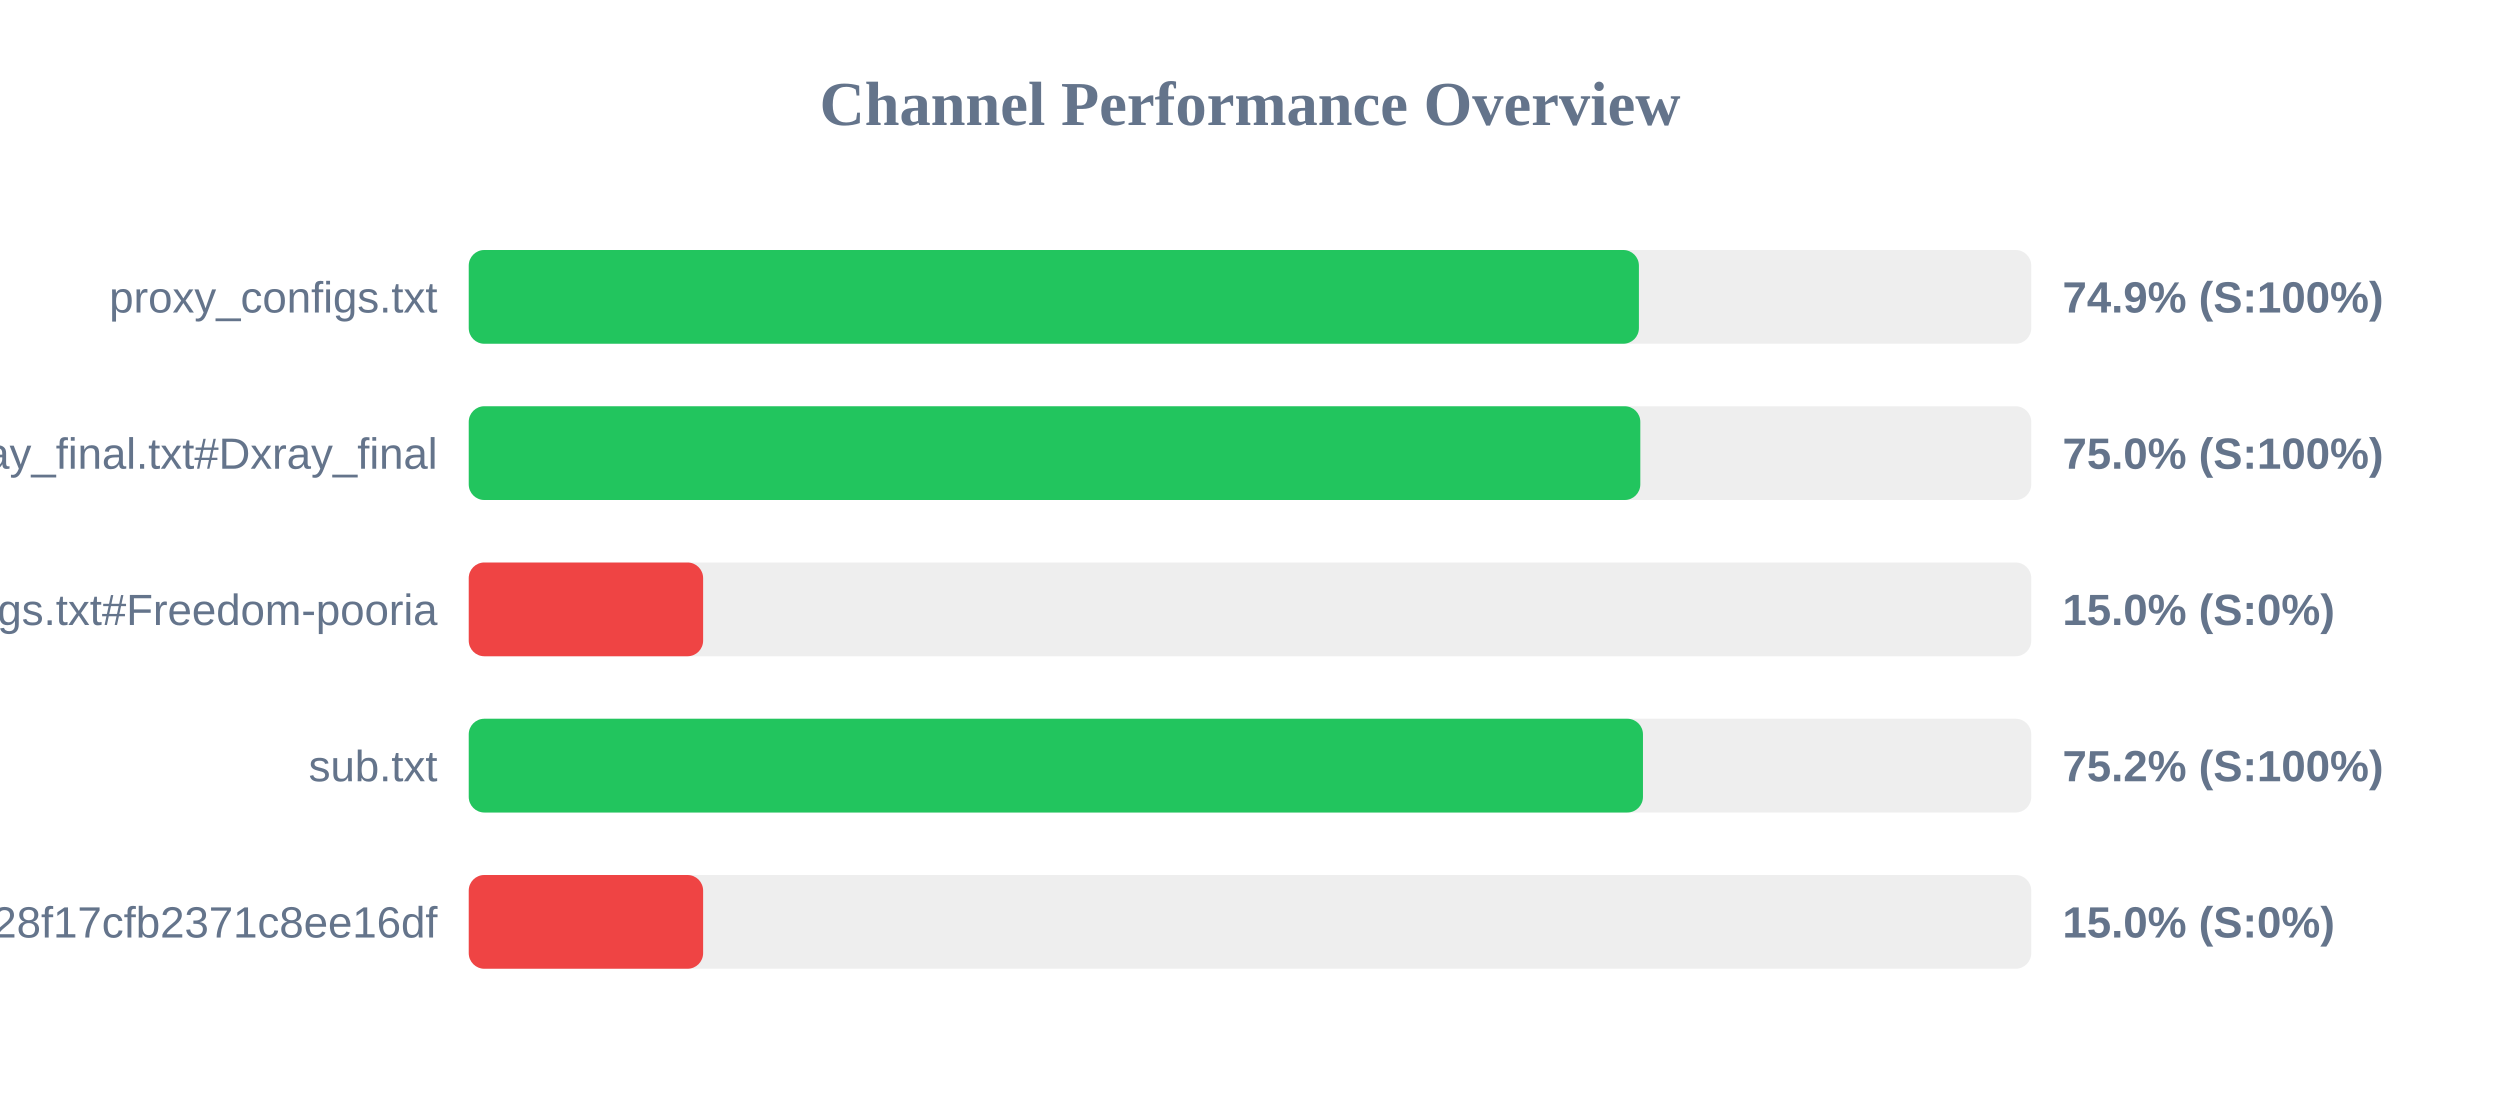
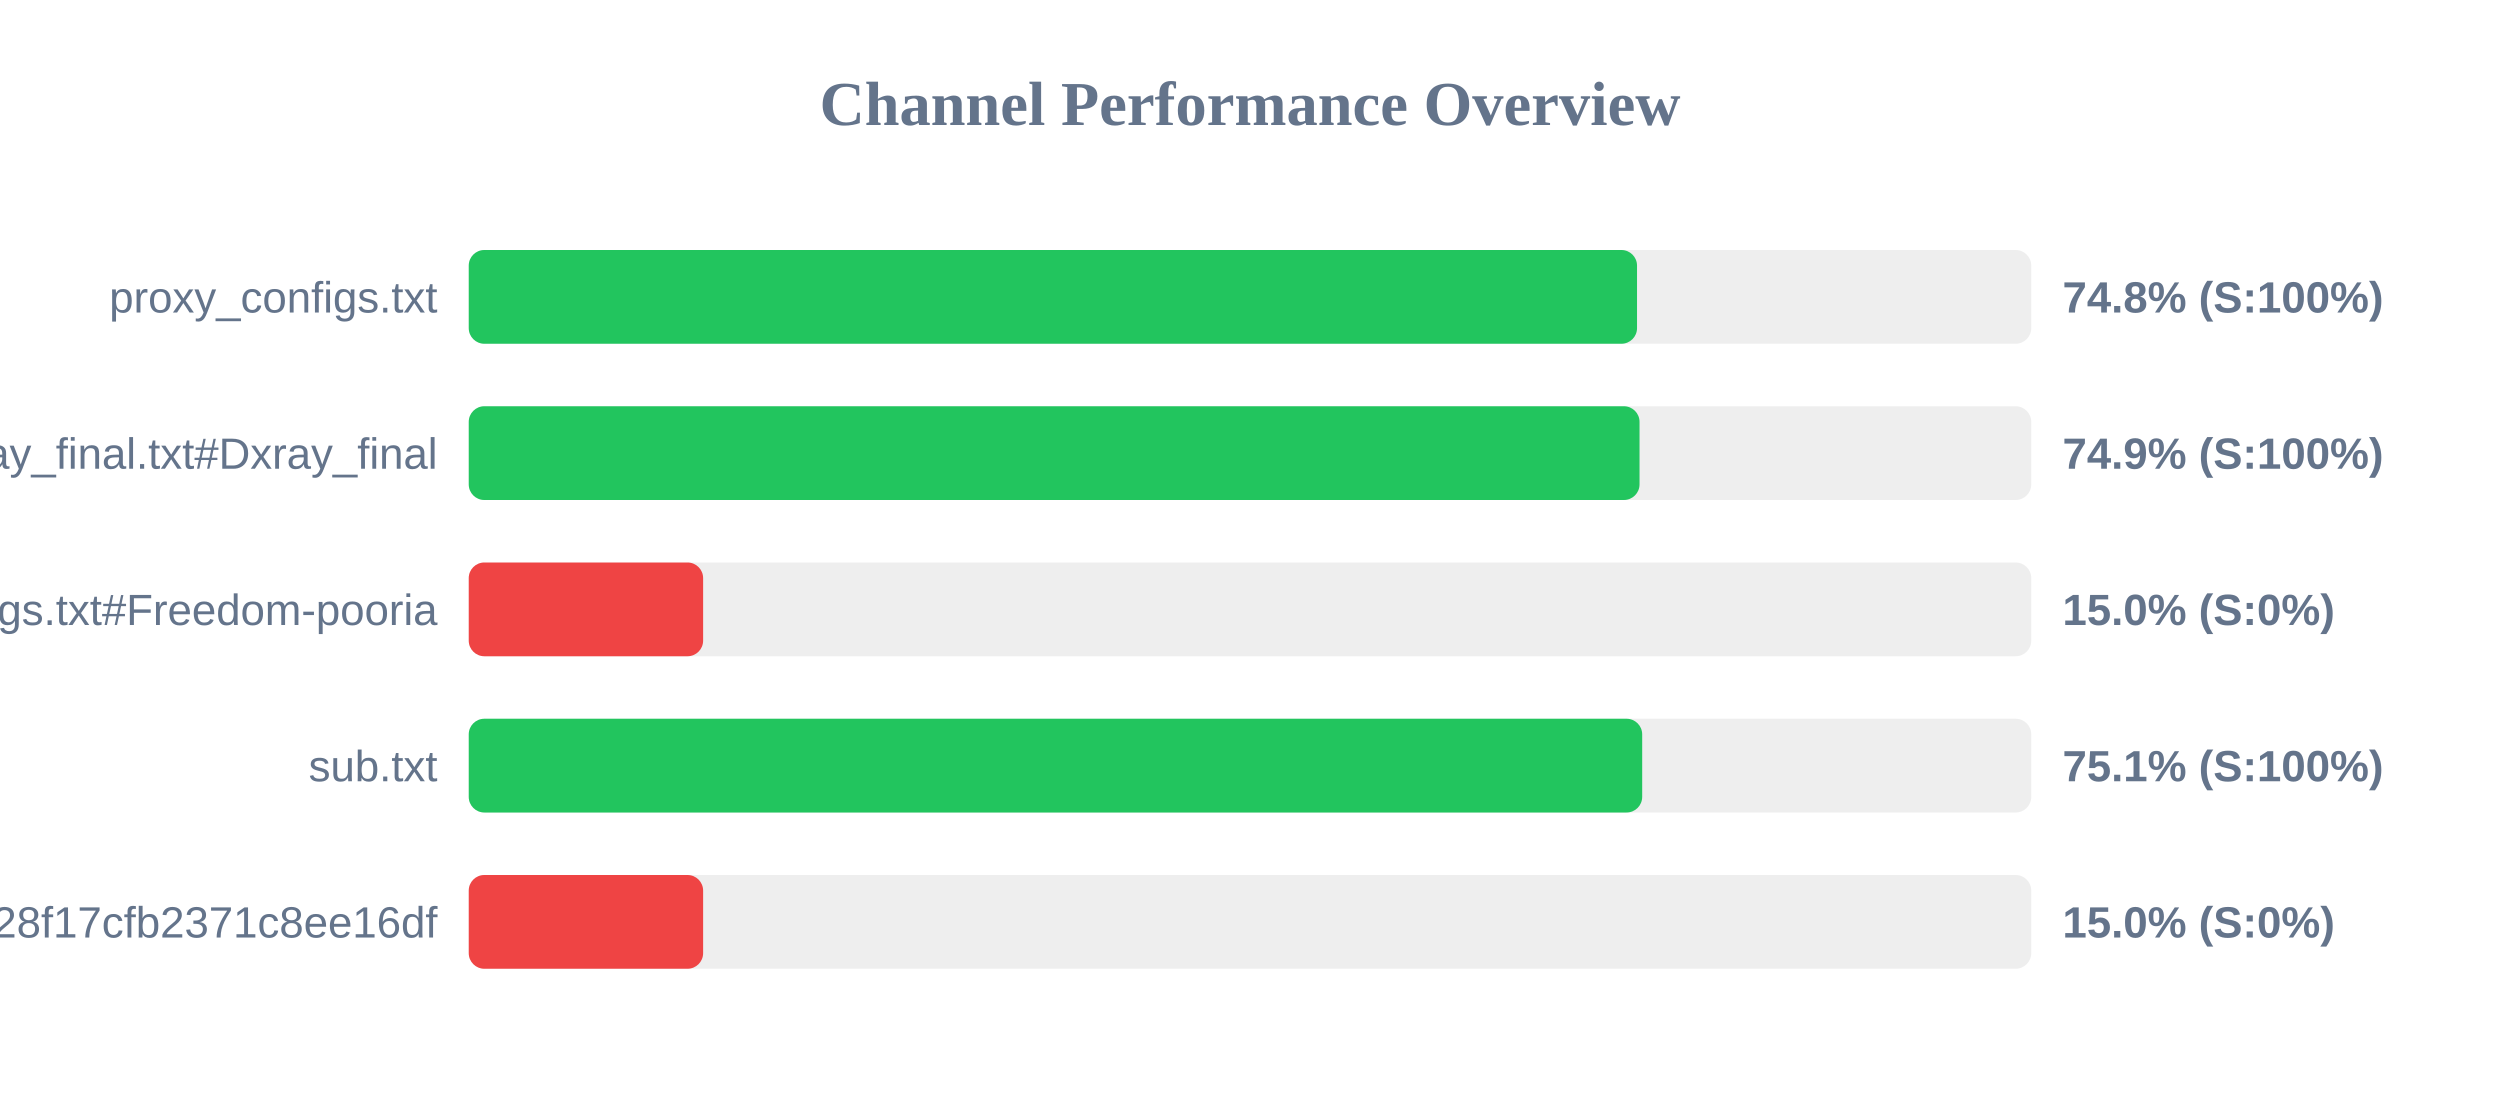
<svg xmlns="http://www.w3.org/2000/svg" width="800" height="350" version="1.1">
  <style>
        .row { font: 14px Arial; fill: #64748b; }
        .score { font: bold 14px Arial; fill: #64748b; }
    </style>
  <text x="400" y="40" text-anchor="middle" font-size="20px" font-weight="bold" fill="#64748b">Channel Performance Overview</text>
  <rect x="150" y="80" width="500" height="30" fill="#eee" rx="5" />
-   <rect x="150" y="80" width="374.45" height="30" fill="#22c55e" rx="5" />
+   <rect x="150" y="80" width="373.85" height="30" fill="#22c55e" rx="5" />
  <text x="140" y="100" text-anchor="end" class="row">proxy_configs.txt</text>
-   <text x="660" y="100" text-anchor="start" class="score">74.9% (S:100%)</text>
+   <text x="660" y="100" text-anchor="start" class="score">74.8% (S:100%)</text>
  <rect x="150" y="130" width="500" height="30" fill="#eee" rx="5" />
-   <rect x="150" y="130" width="374.9" height="30" fill="#22c55e" rx="5" />
+   <rect x="150" y="130" width="374.65" height="30" fill="#22c55e" rx="5" />
  <text x="140" y="150" text-anchor="end" class="row">xray_final.txt#Dxray_final</text>
-   <text x="660" y="150" text-anchor="start" class="score">75.0% (S:100%)</text>
+   <text x="660" y="150" text-anchor="start" class="score">74.9% (S:100%)</text>
  <rect x="150" y="180" width="500" height="30" fill="#eee" rx="5" />
  <rect x="150" y="180" width="75.0" height="30" fill="#ef4444" rx="5" />
  <text x="140" y="200" text-anchor="end" class="row">v2ray_configs.txt#Freedom-pooria</text>
  <text x="660" y="200" text-anchor="start" class="score">15.0% (S:0%)</text>
  <rect x="150" y="230" width="500" height="30" fill="#eee" rx="5" />
-   <rect x="150" y="230" width="375.75" height="30" fill="#22c55e" rx="5" />
+   <rect x="150" y="230" width="375.5" height="30" fill="#22c55e" rx="5" />
  <text x="140" y="250" text-anchor="end" class="row">sub.txt</text>
-   <text x="660" y="250" text-anchor="start" class="score">75.2% (S:100%)</text>
+   <text x="660" y="250" text-anchor="start" class="score">75.1% (S:100%)</text>
  <rect x="150" y="280" width="500" height="30" fill="#eee" rx="5" />
  <rect x="150" y="280" width="75.0" height="30" fill="#ef4444" rx="5" />
  <text x="140" y="300" text-anchor="end" class="row">?token=fedfed7b41b828f17cfb2371c8ee16df</text>
  <text x="660" y="300" text-anchor="start" class="score">15.0% (S:0%)</text>
</svg>
